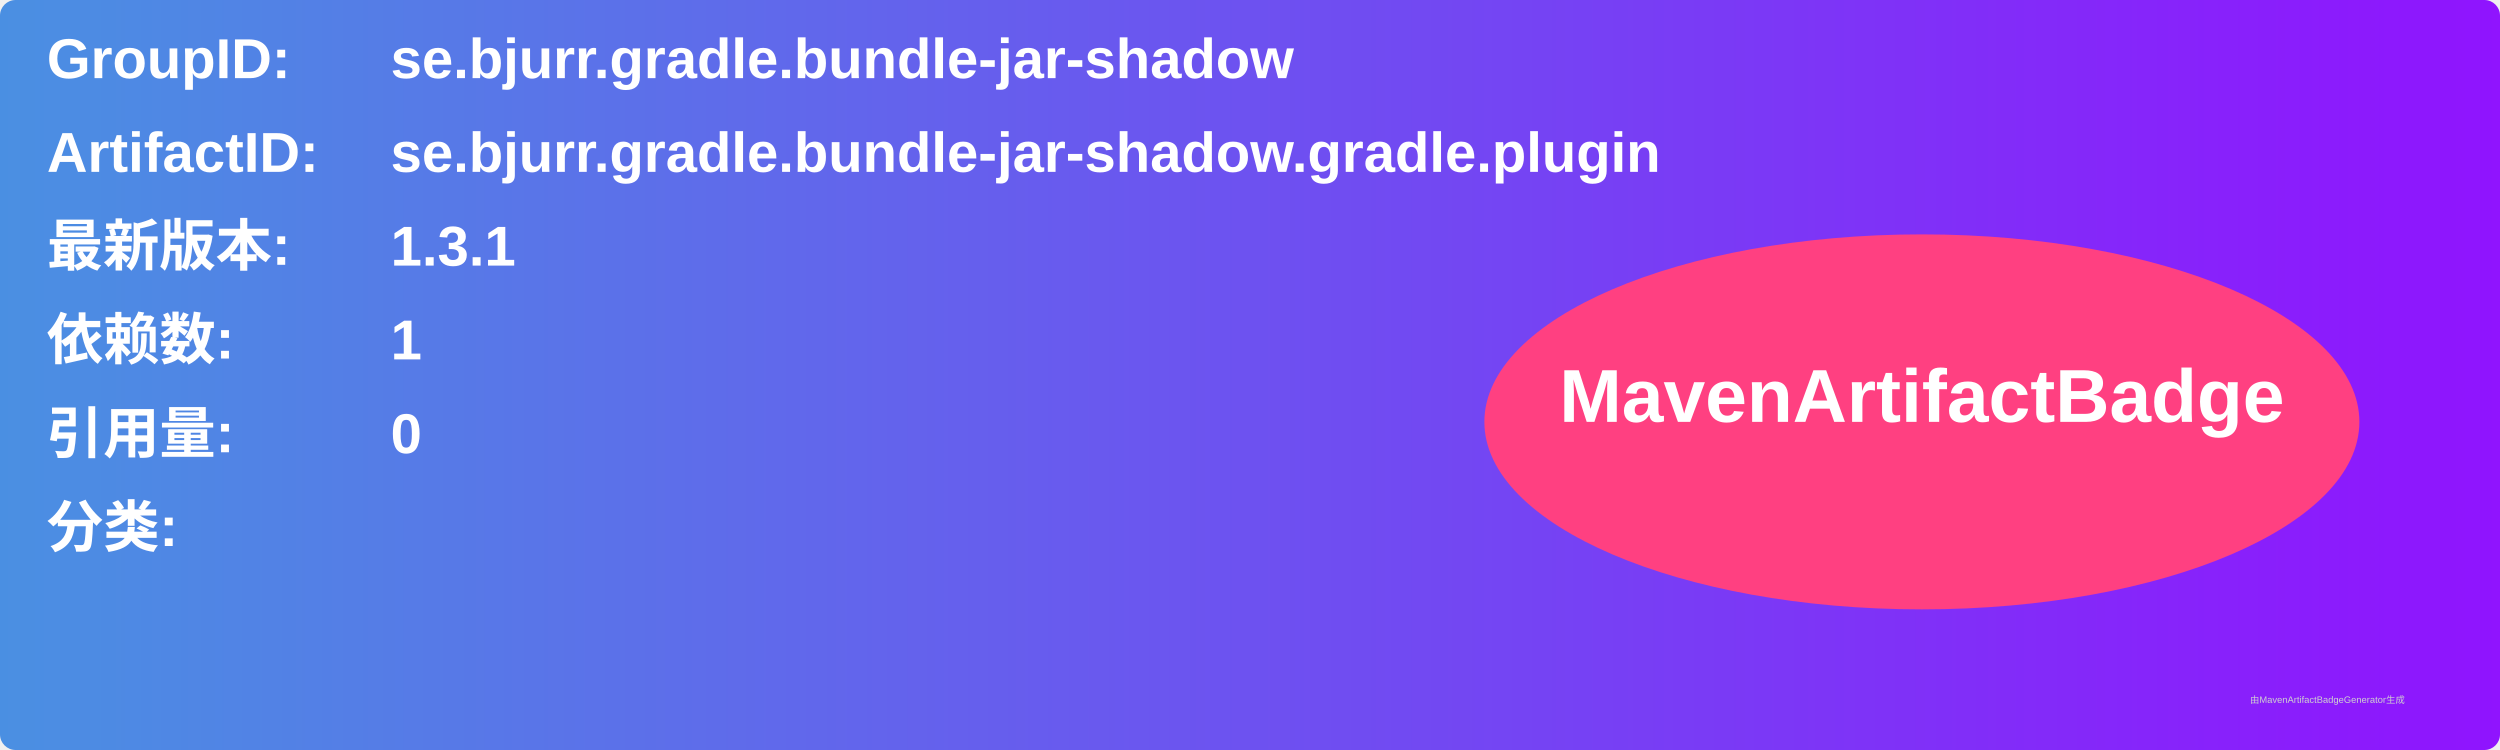
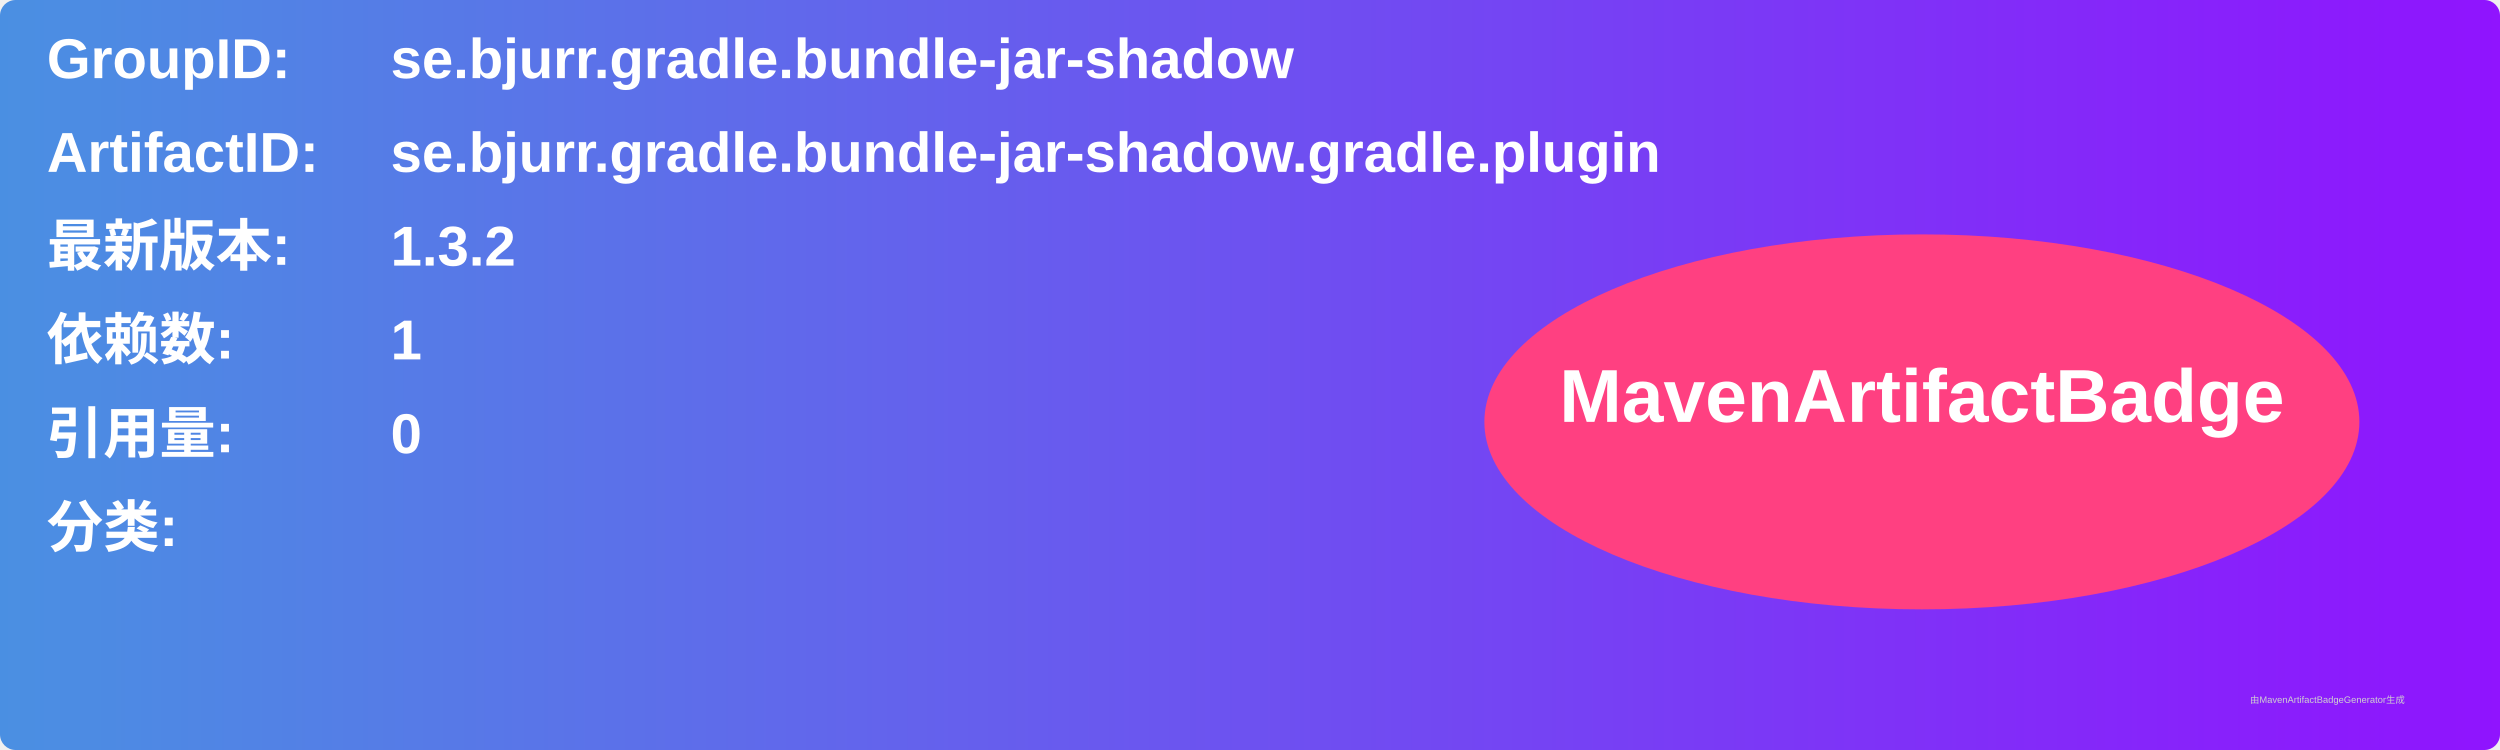
<svg xmlns="http://www.w3.org/2000/svg" width="800" height="240" viewBox="0 0 800 240">
  <linearGradient id="grad" x1="0%" y1="0%" x2="100%" y2="0%">
    <stop offset="0%" stop-color="#4a90e2" />
    <stop offset="100%" stop-color="#9013fe" />
  </linearGradient>
  <rect width="100%" height="100%" rx="5" ry="5" fill="url(#grad)" />
  <g transform="translate(15, 15)">
    <text x="0" y="10" font-family="Arial" font-size="18" fill="white" font-weight="bold" width="260">GroupID:</text>
    <text x="110" y="10" font-family="Arial" font-size="18" fill="white" font-weight="bold" width="460">se.bjurr.gradle.bundle-jar-shadow</text>
    <text x="0" y="40" font-family="Arial" font-size="18" fill="white" font-weight="bold" width="260">ArtifactID:</text>
    <text x="110" y="40" font-family="Arial" font-size="18" fill="white" font-weight="bold" width="460">se.bjurr.gradle.bundle-jar-shadow.gradle.plugin</text>
    <text x="0" y="70" font-family="Arial" font-size="18" fill="white" font-weight="bold">最新版本:</text>
    <text x="110" y="70" font-family="Arial" font-size="18" fill="white" font-weight="bold">
-       <tspan font-weight="bold">1.3.1</tspan>
+       <tspan font-weight="bold">1.3.2</tspan>
    </text>
    <text x="0" y="100" font-family="Arial" font-size="18" fill="white" font-weight="bold">依赖数: </text>
    <text x="110" y="100" font-family="Arial" font-size="18" fill="white">
      <tspan font-weight="bold">1</tspan>
    </text>
    <text x="0" y="130" font-family="Arial" font-size="18" fill="white" font-weight="bold">引用量: </text>
    <text x="110" y="130" font-family="Arial" font-size="18" fill="white">
      <tspan font-weight="bold">0</tspan>
    </text>
    <text x="0" y="160" font-family="Arial" font-size="18" fill="white" font-weight="bold">分类:</text>
    <text x="10" y="190" font-family="Arial" font-size="10" fill="white">
      <tspan font-weight="bold" />
    </text>
    <ellipse cx="600" cy="120" rx="140" ry="60" fill="#ff4081" />
    <text x="600" y="120" text-anchor="middle" font-family="Arial" font-size="24" fill="white" font-weight="bold">MavenArtifactBadge</text>
  </g>
  <text x="720" y="225" font-family="Arial" font-size="3" fill="#d0d0d0">由MavenArtifactBadgeGenerator生成</text>
</svg>
